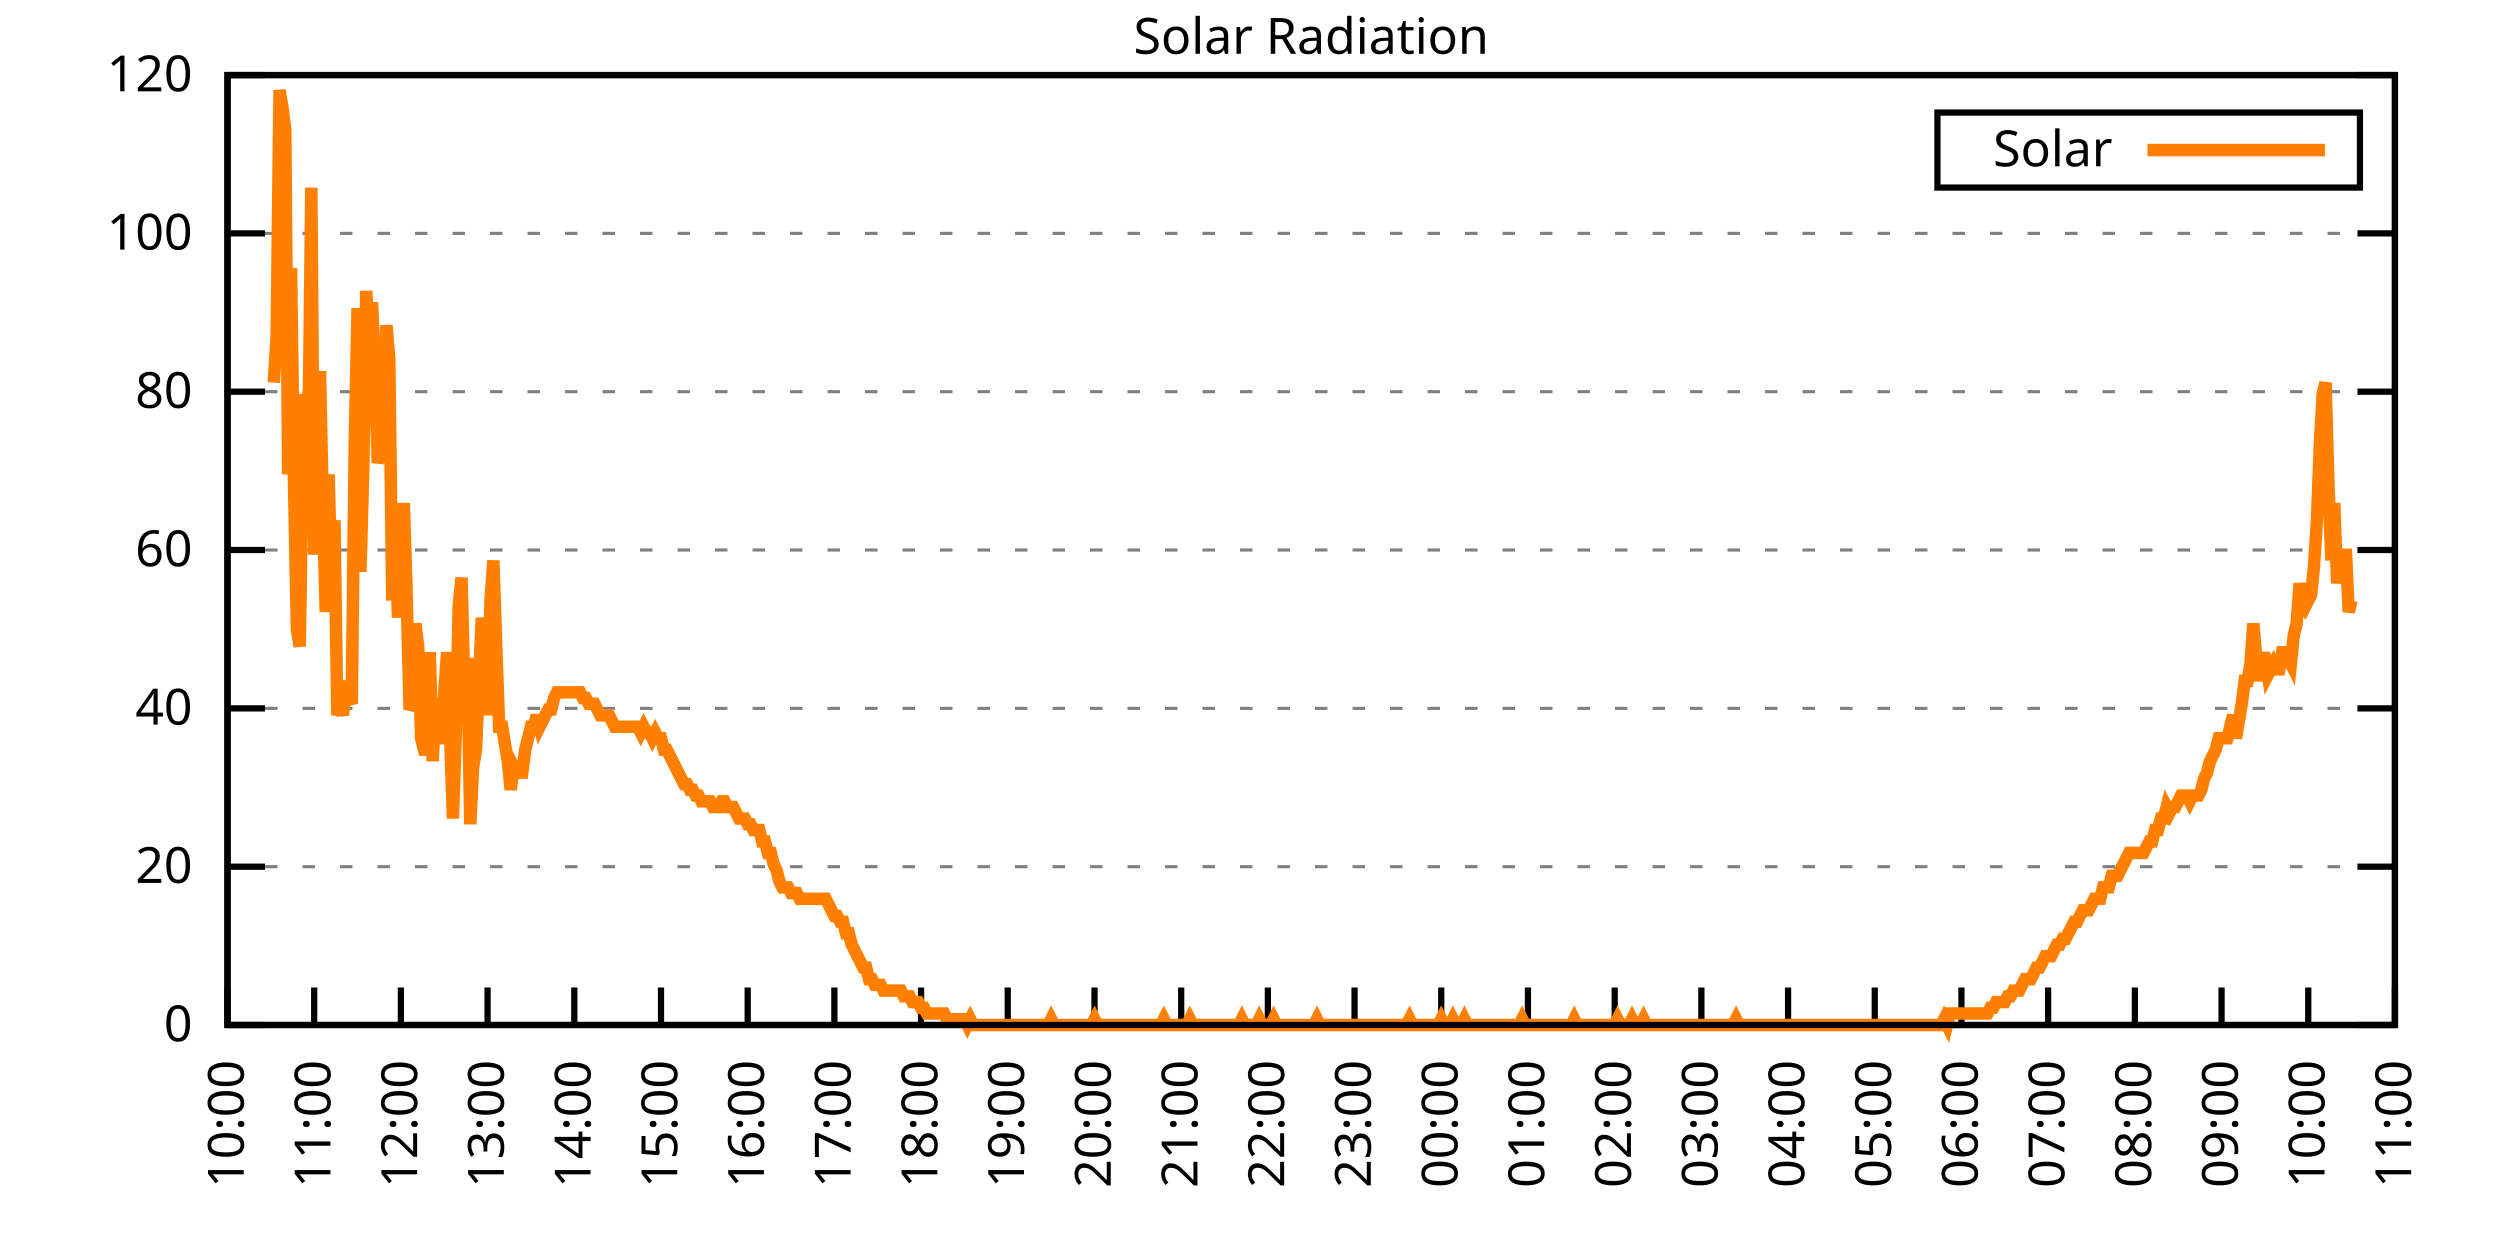
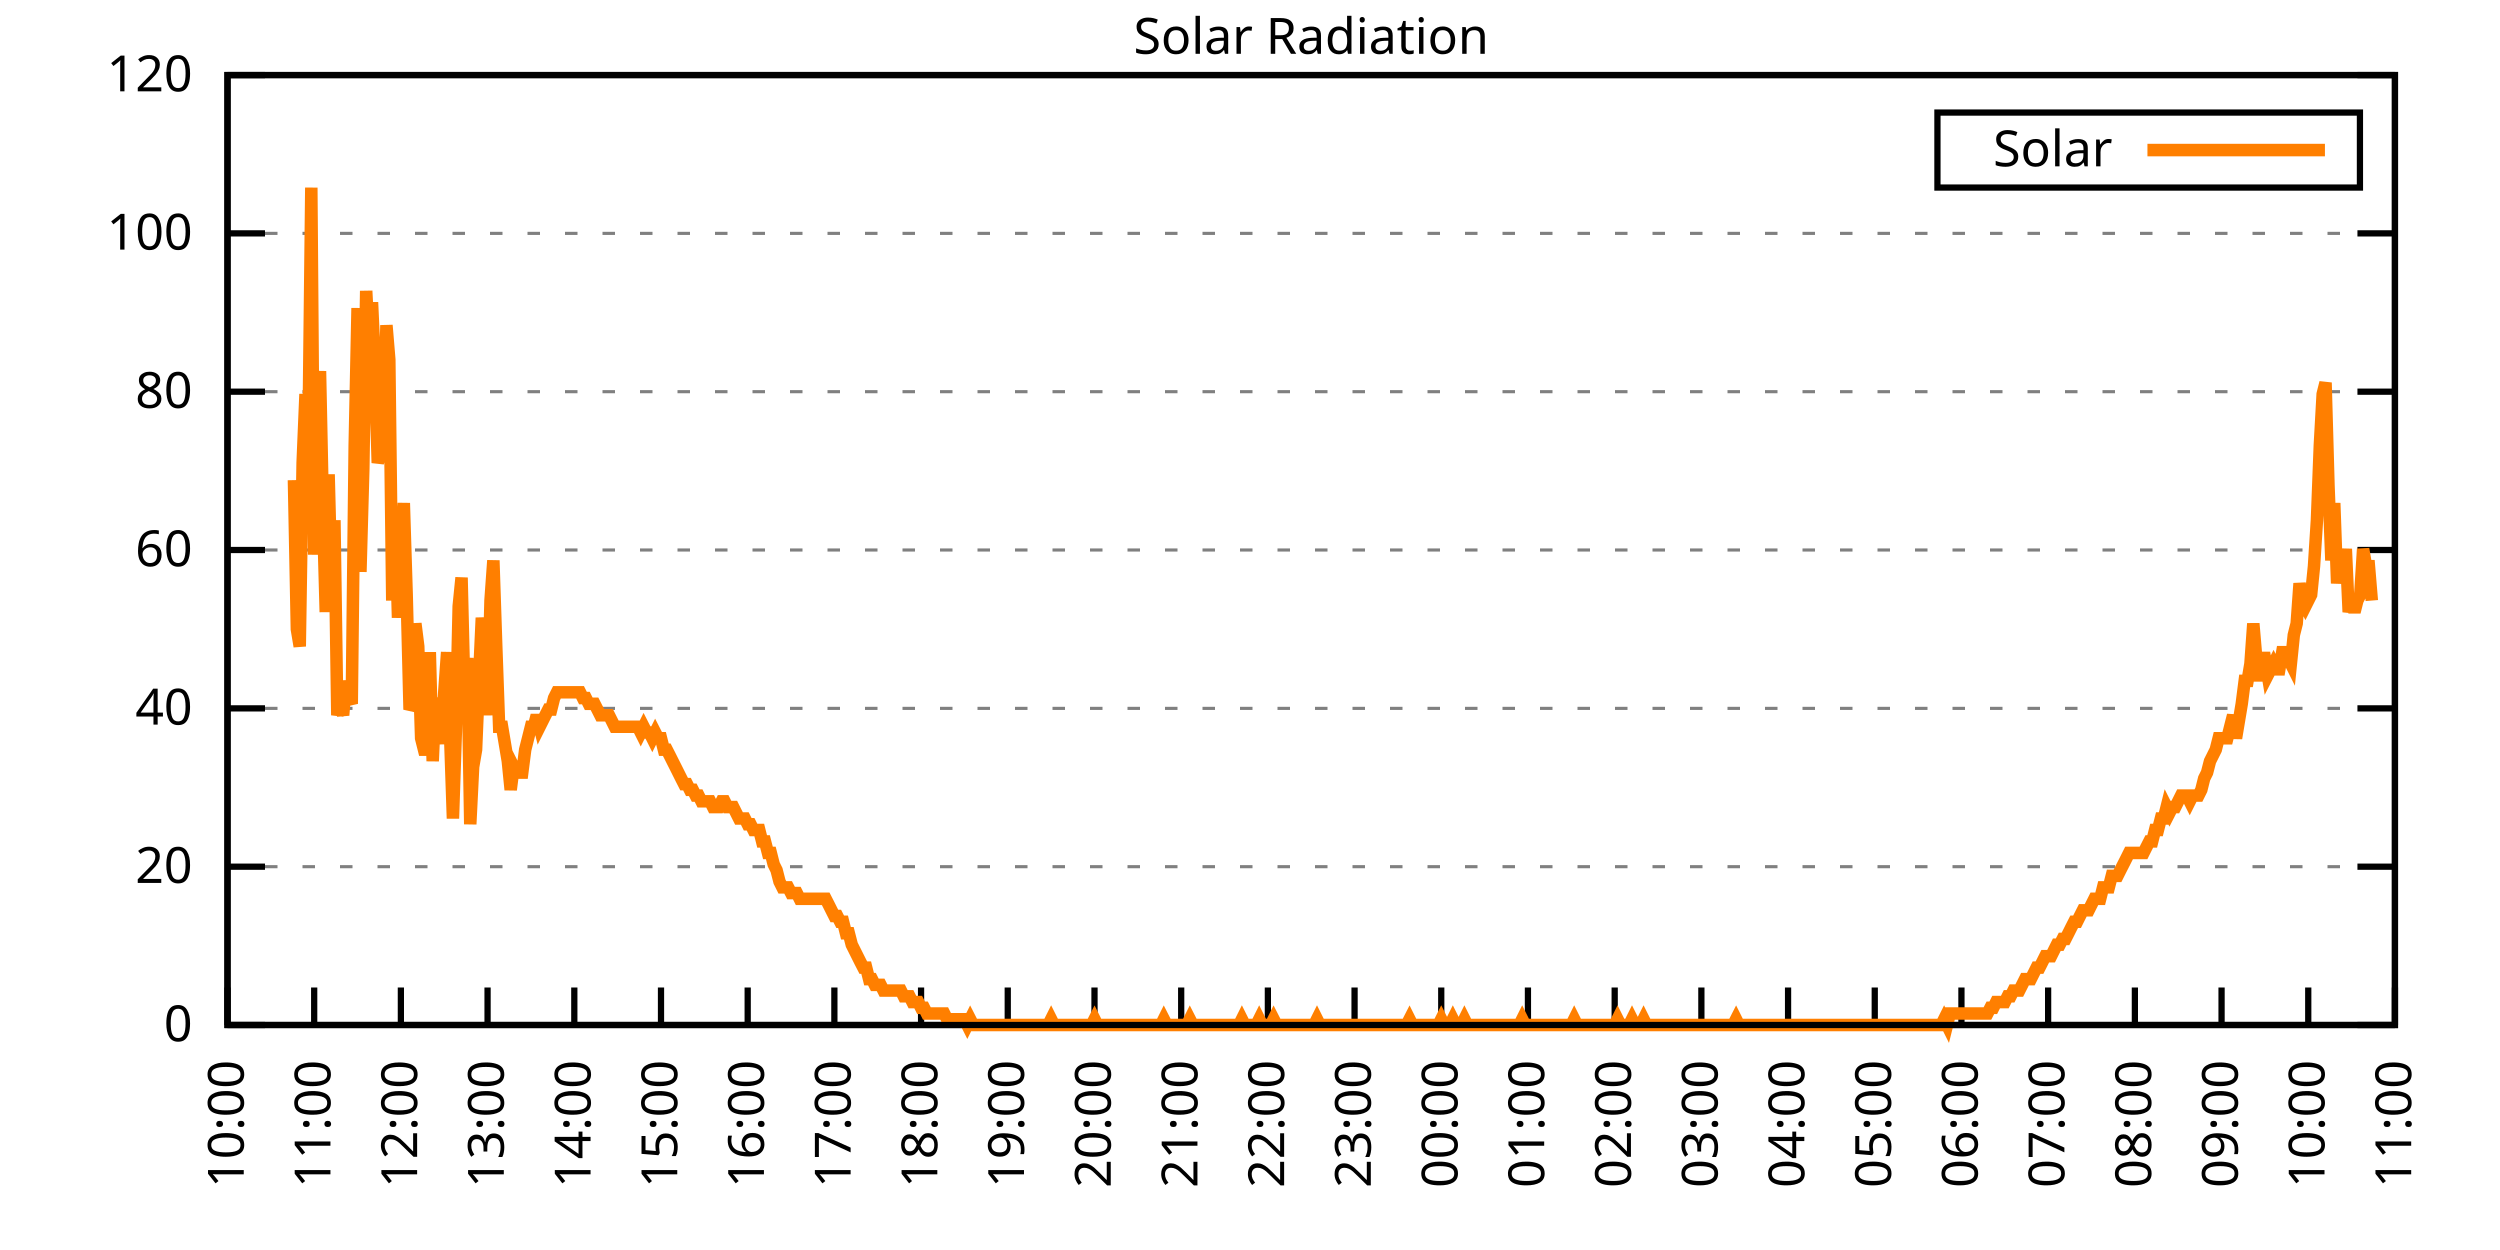
<svg xmlns="http://www.w3.org/2000/svg" xmlns:xlink="http://www.w3.org/1999/xlink" width="400" height="200" viewBox="0 0 400 200">
  <g id="gnuplot_canvas">
    <rect x="0" y="0" width="400" height="200" fill="none" />
    <defs>
      <circle id="gpDot" r="0.5" stroke-width="0.5" stroke="currentColor" />
      <path id="gpPt0" stroke-width="0.333" stroke="currentColor" d="M-1,0 h2 M0,-1 v2" />
      <path id="gpPt1" stroke-width="0.333" stroke="currentColor" d="M-1,-1 L1,1 M1,-1 L-1,1" />
      <path id="gpPt2" stroke-width="0.333" stroke="currentColor" d="M-1,0 L1,0 M0,-1 L0,1 M-1,-1 L1,1 M-1,1 L1,-1" />
      <rect id="gpPt3" stroke-width="0.333" stroke="currentColor" x="-1" y="-1" width="2" height="2" />
      <rect id="gpPt4" stroke-width="0.333" stroke="currentColor" fill="currentColor" x="-1" y="-1" width="2" height="2" />
      <circle id="gpPt5" stroke-width="0.333" stroke="currentColor" cx="0" cy="0" r="1" />
      <use xlink:href="#gpPt5" id="gpPt6" fill="currentColor" stroke="none" />
      <path id="gpPt7" stroke-width="0.333" stroke="currentColor" d="M0,-1.33 L-1.33,0.67 L1.33,0.67 z" />
      <use xlink:href="#gpPt7" id="gpPt8" fill="currentColor" stroke="none" />
      <use xlink:href="#gpPt7" id="gpPt9" stroke="currentColor" transform="rotate(180)" />
      <use xlink:href="#gpPt9" id="gpPt10" fill="currentColor" stroke="none" />
      <use xlink:href="#gpPt3" id="gpPt11" stroke="currentColor" transform="rotate(45)" />
      <use xlink:href="#gpPt11" id="gpPt12" fill="currentColor" stroke="none" />
      <path id="gpPt13" stroke-width="0.333" stroke="currentColor" d="M0,1.330 L1.265,0.411 L0.782,-1.067 L-0.782,-1.076 L-1.265,0.411 z" />
      <use xlink:href="#gpPt13" id="gpPt14" fill="currentColor" stroke="none" />
      <filter id="textbox" filterUnits="objectBoundingBox" x="0" y="0" height="1" width="1">
        <feFlood flood-color="white" flood-opacity="1" result="bgnd" />
        <feComposite in="SourceGraphic" in2="bgnd" operator="atop" />
      </filter>
      <filter id="greybox" filterUnits="objectBoundingBox" x="0" y="0" height="1" width="1">
        <feFlood flood-color="lightgrey" flood-opacity="1" result="grey" />
        <feComposite in="SourceGraphic" in2="grey" operator="atop" />
      </filter>
    </defs>
    <g fill="none" color="white" stroke="currentColor" stroke-width="1.00" stroke-linecap="butt" stroke-linejoin="miter">
</g>
    <g fill="none" color="black" stroke="currentColor" stroke-width="1.00" stroke-linecap="butt" stroke-linejoin="miter">
      <g stroke="none" shape-rendering="crispEdges">
        <polygon fill="rgb(255, 255, 255)" points="36.40,164.00 383.18,164.00 383.18,12.02 36.40,12.02 " />
      </g>
    </g>
    <g fill="none" color="black" stroke="currentColor" stroke-width="1.00" stroke-linecap="butt" stroke-linejoin="miter">
</g>
    <g fill="none" color="black" stroke="black" stroke-width="0.50" stroke-linecap="butt" stroke-linejoin="miter">
</g>
    <g fill="none" color="gray" stroke="currentColor" stroke-width="0.50" stroke-linecap="butt" stroke-linejoin="miter">
      <path stroke="gray" stroke-dasharray="2,4" class="gridline" d="M36.40,164.00 L383.19,164.00  " />
    </g>
    <g fill="none" color="gray" stroke="gray" stroke-width="1.00" stroke-linecap="butt" stroke-linejoin="miter">
</g>
    <g fill="none" color="black" stroke="currentColor" stroke-width="1.00" stroke-linecap="butt" stroke-linejoin="miter">
      <path stroke="black" d="M36.40,164.00 L42.40,164.00 M383.19,164.00 L377.19,164.00  " />
      <g transform="translate(30.80,166.60)" stroke="none" fill="black" font-family="Sans" font-size="8.00" text-anchor="end">
        <text>
          <tspan font-family="Sans"> 0</tspan>
        </text>
      </g>
    </g>
    <g fill="none" color="black" stroke="currentColor" stroke-width="1.00" stroke-linecap="butt" stroke-linejoin="miter">
</g>
    <g fill="none" color="black" stroke="black" stroke-width="0.50" stroke-linecap="butt" stroke-linejoin="miter">
</g>
    <g fill="none" color="gray" stroke="currentColor" stroke-width="0.50" stroke-linecap="butt" stroke-linejoin="miter">
      <path stroke="gray" stroke-dasharray="2,4" class="gridline" d="M36.40,138.67 L383.19,138.67  " />
    </g>
    <g fill="none" color="gray" stroke="gray" stroke-width="1.00" stroke-linecap="butt" stroke-linejoin="miter">
</g>
    <g fill="none" color="black" stroke="currentColor" stroke-width="1.00" stroke-linecap="butt" stroke-linejoin="miter">
      <path stroke="black" d="M36.40,138.67 L42.40,138.67 M383.19,138.67 L377.19,138.67  " />
      <g transform="translate(30.80,141.27)" stroke="none" fill="black" font-family="Sans" font-size="8.00" text-anchor="end">
        <text>
          <tspan font-family="Sans"> 20</tspan>
        </text>
      </g>
    </g>
    <g fill="none" color="black" stroke="currentColor" stroke-width="1.00" stroke-linecap="butt" stroke-linejoin="miter">
</g>
    <g fill="none" color="black" stroke="black" stroke-width="0.50" stroke-linecap="butt" stroke-linejoin="miter">
</g>
    <g fill="none" color="gray" stroke="currentColor" stroke-width="0.50" stroke-linecap="butt" stroke-linejoin="miter">
      <path stroke="gray" stroke-dasharray="2,4" class="gridline" d="M36.40,113.34 L383.19,113.34  " />
    </g>
    <g fill="none" color="gray" stroke="gray" stroke-width="1.00" stroke-linecap="butt" stroke-linejoin="miter">
</g>
    <g fill="none" color="black" stroke="currentColor" stroke-width="1.00" stroke-linecap="butt" stroke-linejoin="miter">
      <path stroke="black" d="M36.40,113.34 L42.40,113.34 M383.19,113.34 L377.19,113.34  " />
      <g transform="translate(30.80,115.94)" stroke="none" fill="black" font-family="Sans" font-size="8.00" text-anchor="end">
        <text>
          <tspan font-family="Sans"> 40</tspan>
        </text>
      </g>
    </g>
    <g fill="none" color="black" stroke="currentColor" stroke-width="1.00" stroke-linecap="butt" stroke-linejoin="miter">
</g>
    <g fill="none" color="black" stroke="black" stroke-width="0.50" stroke-linecap="butt" stroke-linejoin="miter">
</g>
    <g fill="none" color="gray" stroke="currentColor" stroke-width="0.50" stroke-linecap="butt" stroke-linejoin="miter">
      <path stroke="gray" stroke-dasharray="2,4" class="gridline" d="M36.40,88.00 L383.19,88.00  " />
    </g>
    <g fill="none" color="gray" stroke="gray" stroke-width="1.00" stroke-linecap="butt" stroke-linejoin="miter">
</g>
    <g fill="none" color="black" stroke="currentColor" stroke-width="1.00" stroke-linecap="butt" stroke-linejoin="miter">
      <path stroke="black" d="M36.40,88.00 L42.40,88.00 M383.19,88.00 L377.19,88.00  " />
      <g transform="translate(30.80,90.60)" stroke="none" fill="black" font-family="Sans" font-size="8.00" text-anchor="end">
        <text>
          <tspan font-family="Sans"> 60</tspan>
        </text>
      </g>
    </g>
    <g fill="none" color="black" stroke="currentColor" stroke-width="1.00" stroke-linecap="butt" stroke-linejoin="miter">
</g>
    <g fill="none" color="black" stroke="black" stroke-width="0.50" stroke-linecap="butt" stroke-linejoin="miter">
</g>
    <g fill="none" color="gray" stroke="currentColor" stroke-width="0.50" stroke-linecap="butt" stroke-linejoin="miter">
      <path stroke="gray" stroke-dasharray="2,4" class="gridline" d="M36.40,62.67 L383.19,62.67  " />
    </g>
    <g fill="none" color="gray" stroke="gray" stroke-width="1.00" stroke-linecap="butt" stroke-linejoin="miter">
</g>
    <g fill="none" color="black" stroke="currentColor" stroke-width="1.00" stroke-linecap="butt" stroke-linejoin="miter">
      <path stroke="black" d="M36.40,62.67 L42.40,62.67 M383.19,62.67 L377.19,62.67  " />
      <g transform="translate(30.80,65.27)" stroke="none" fill="black" font-family="Sans" font-size="8.00" text-anchor="end">
        <text>
          <tspan font-family="Sans"> 80</tspan>
        </text>
      </g>
    </g>
    <g fill="none" color="black" stroke="currentColor" stroke-width="1.00" stroke-linecap="butt" stroke-linejoin="miter">
</g>
    <g fill="none" color="black" stroke="black" stroke-width="0.50" stroke-linecap="butt" stroke-linejoin="miter">
</g>
    <g fill="none" color="gray" stroke="currentColor" stroke-width="0.50" stroke-linecap="butt" stroke-linejoin="miter">
      <path stroke="gray" stroke-dasharray="2,4" class="gridline" d="M36.40,37.34 L383.19,37.34  " />
    </g>
    <g fill="none" color="gray" stroke="gray" stroke-width="1.00" stroke-linecap="butt" stroke-linejoin="miter">
</g>
    <g fill="none" color="black" stroke="currentColor" stroke-width="1.00" stroke-linecap="butt" stroke-linejoin="miter">
      <path stroke="black" d="M36.40,37.34 L42.40,37.34 M383.19,37.34 L377.19,37.34  " />
      <g transform="translate(30.80,39.94)" stroke="none" fill="black" font-family="Sans" font-size="8.00" text-anchor="end">
        <text>
          <tspan font-family="Sans"> 100</tspan>
        </text>
      </g>
    </g>
    <g fill="none" color="black" stroke="currentColor" stroke-width="1.00" stroke-linecap="butt" stroke-linejoin="miter">
</g>
    <g fill="none" color="black" stroke="black" stroke-width="0.50" stroke-linecap="butt" stroke-linejoin="miter">
</g>
    <g fill="none" color="gray" stroke="currentColor" stroke-width="0.50" stroke-linecap="butt" stroke-linejoin="miter">
      <path stroke="gray" stroke-dasharray="2,4" class="gridline" d="M36.40,12.01 L383.19,12.01  " />
    </g>
    <g fill="none" color="gray" stroke="gray" stroke-width="1.00" stroke-linecap="butt" stroke-linejoin="miter">
</g>
    <g fill="none" color="black" stroke="currentColor" stroke-width="1.00" stroke-linecap="butt" stroke-linejoin="miter">
      <path stroke="black" d="M36.40,12.01 L42.40,12.01 M383.19,12.01 L377.19,12.01  " />
      <g transform="translate(30.80,14.61)" stroke="none" fill="black" font-family="Sans" font-size="8.00" text-anchor="end">
        <text>
          <tspan font-family="Sans"> 120</tspan>
        </text>
      </g>
    </g>
    <g fill="none" color="black" stroke="currentColor" stroke-width="1.00" stroke-linecap="butt" stroke-linejoin="miter">
      <path stroke="black" d="M36.40,164.00 L36.40,158.00  " />
      <g transform="translate(39.00,169.60) rotate(270.00)" stroke="none" fill="black" font-family="Sans" font-size="8.00" text-anchor="end">
        <text>
          <tspan font-family="Sans">10:00</tspan>
        </text>
      </g>
    </g>
    <g fill="none" color="black" stroke="currentColor" stroke-width="1.00" stroke-linecap="butt" stroke-linejoin="miter">
      <path stroke="black" d="M50.27,164.00 L50.27,158.00  " />
      <g transform="translate(52.87,169.60) rotate(270.00)" stroke="none" fill="black" font-family="Sans" font-size="8.00" text-anchor="end">
        <text>
          <tspan font-family="Sans">11:00</tspan>
        </text>
      </g>
    </g>
    <g fill="none" color="black" stroke="currentColor" stroke-width="1.00" stroke-linecap="butt" stroke-linejoin="miter">
      <path stroke="black" d="M64.14,164.00 L64.14,158.00  " />
      <g transform="translate(66.74,169.60) rotate(270.00)" stroke="none" fill="black" font-family="Sans" font-size="8.00" text-anchor="end">
        <text>
          <tspan font-family="Sans">12:00</tspan>
        </text>
      </g>
    </g>
    <g fill="none" color="black" stroke="currentColor" stroke-width="1.00" stroke-linecap="butt" stroke-linejoin="miter">
      <path stroke="black" d="M78.01,164.00 L78.01,158.00  " />
      <g transform="translate(80.61,169.60) rotate(270.00)" stroke="none" fill="black" font-family="Sans" font-size="8.00" text-anchor="end">
        <text>
          <tspan font-family="Sans">13:00</tspan>
        </text>
      </g>
    </g>
    <g fill="none" color="black" stroke="currentColor" stroke-width="1.00" stroke-linecap="butt" stroke-linejoin="miter">
      <path stroke="black" d="M91.89,164.00 L91.89,158.00  " />
      <g transform="translate(94.49,169.60) rotate(270.00)" stroke="none" fill="black" font-family="Sans" font-size="8.00" text-anchor="end">
        <text>
          <tspan font-family="Sans">14:00</tspan>
        </text>
      </g>
    </g>
    <g fill="none" color="black" stroke="currentColor" stroke-width="1.00" stroke-linecap="butt" stroke-linejoin="miter">
      <path stroke="black" d="M105.76,164.00 L105.76,158.00  " />
      <g transform="translate(108.36,169.60) rotate(270.00)" stroke="none" fill="black" font-family="Sans" font-size="8.00" text-anchor="end">
        <text>
          <tspan font-family="Sans">15:00</tspan>
        </text>
      </g>
    </g>
    <g fill="none" color="black" stroke="currentColor" stroke-width="1.00" stroke-linecap="butt" stroke-linejoin="miter">
      <path stroke="black" d="M119.63,164.00 L119.63,158.00  " />
      <g transform="translate(122.23,169.60) rotate(270.00)" stroke="none" fill="black" font-family="Sans" font-size="8.00" text-anchor="end">
        <text>
          <tspan font-family="Sans">16:00</tspan>
        </text>
      </g>
    </g>
    <g fill="none" color="black" stroke="currentColor" stroke-width="1.00" stroke-linecap="butt" stroke-linejoin="miter">
      <path stroke="black" d="M133.50,164.00 L133.50,158.00  " />
      <g transform="translate(136.10,169.60) rotate(270.00)" stroke="none" fill="black" font-family="Sans" font-size="8.00" text-anchor="end">
        <text>
          <tspan font-family="Sans">17:00</tspan>
        </text>
      </g>
    </g>
    <g fill="none" color="black" stroke="currentColor" stroke-width="1.00" stroke-linecap="butt" stroke-linejoin="miter">
      <path stroke="black" d="M147.37,164.00 L147.37,158.00  " />
      <g transform="translate(149.97,169.60) rotate(270.00)" stroke="none" fill="black" font-family="Sans" font-size="8.00" text-anchor="end">
        <text>
          <tspan font-family="Sans">18:00</tspan>
        </text>
      </g>
    </g>
    <g fill="none" color="black" stroke="currentColor" stroke-width="1.00" stroke-linecap="butt" stroke-linejoin="miter">
      <path stroke="black" d="M161.24,164.00 L161.24,158.00  " />
      <g transform="translate(163.84,169.60) rotate(270.00)" stroke="none" fill="black" font-family="Sans" font-size="8.00" text-anchor="end">
        <text>
          <tspan font-family="Sans">19:00</tspan>
        </text>
      </g>
    </g>
    <g fill="none" color="black" stroke="currentColor" stroke-width="1.00" stroke-linecap="butt" stroke-linejoin="miter">
      <path stroke="black" d="M175.12,164.00 L175.12,158.00  " />
      <g transform="translate(177.72,169.60) rotate(270.00)" stroke="none" fill="black" font-family="Sans" font-size="8.00" text-anchor="end">
        <text>
          <tspan font-family="Sans">20:00</tspan>
        </text>
      </g>
    </g>
    <g fill="none" color="black" stroke="currentColor" stroke-width="1.00" stroke-linecap="butt" stroke-linejoin="miter">
      <path stroke="black" d="M188.99,164.00 L188.99,158.00  " />
      <g transform="translate(191.59,169.60) rotate(270.00)" stroke="none" fill="black" font-family="Sans" font-size="8.00" text-anchor="end">
        <text>
          <tspan font-family="Sans">21:00</tspan>
        </text>
      </g>
    </g>
    <g fill="none" color="black" stroke="currentColor" stroke-width="1.00" stroke-linecap="butt" stroke-linejoin="miter">
      <path stroke="black" d="M202.86,164.00 L202.86,158.00  " />
      <g transform="translate(205.46,169.60) rotate(270.00)" stroke="none" fill="black" font-family="Sans" font-size="8.00" text-anchor="end">
        <text>
          <tspan font-family="Sans">22:00</tspan>
        </text>
      </g>
    </g>
    <g fill="none" color="black" stroke="currentColor" stroke-width="1.00" stroke-linecap="butt" stroke-linejoin="miter">
      <path stroke="black" d="M216.73,164.00 L216.73,158.00  " />
      <g transform="translate(219.33,169.60) rotate(270.00)" stroke="none" fill="black" font-family="Sans" font-size="8.00" text-anchor="end">
        <text>
          <tspan font-family="Sans">23:00</tspan>
        </text>
      </g>
    </g>
    <g fill="none" color="black" stroke="currentColor" stroke-width="1.00" stroke-linecap="butt" stroke-linejoin="miter">
      <path stroke="black" d="M230.60,164.00 L230.60,158.00  " />
      <g transform="translate(233.20,169.60) rotate(270.00)" stroke="none" fill="black" font-family="Sans" font-size="8.00" text-anchor="end">
        <text>
          <tspan font-family="Sans">00:00</tspan>
        </text>
      </g>
    </g>
    <g fill="none" color="black" stroke="currentColor" stroke-width="1.00" stroke-linecap="butt" stroke-linejoin="miter">
      <path stroke="black" d="M244.47,164.00 L244.47,158.00  " />
      <g transform="translate(247.07,169.60) rotate(270.00)" stroke="none" fill="black" font-family="Sans" font-size="8.00" text-anchor="end">
        <text>
          <tspan font-family="Sans">01:00</tspan>
        </text>
      </g>
    </g>
    <g fill="none" color="black" stroke="currentColor" stroke-width="1.00" stroke-linecap="butt" stroke-linejoin="miter">
      <path stroke="black" d="M258.35,164.00 L258.35,158.00  " />
      <g transform="translate(260.95,169.60) rotate(270.00)" stroke="none" fill="black" font-family="Sans" font-size="8.00" text-anchor="end">
        <text>
          <tspan font-family="Sans">02:00</tspan>
        </text>
      </g>
    </g>
    <g fill="none" color="black" stroke="currentColor" stroke-width="1.00" stroke-linecap="butt" stroke-linejoin="miter">
      <path stroke="black" d="M272.22,164.00 L272.22,158.00  " />
      <g transform="translate(274.82,169.60) rotate(270.00)" stroke="none" fill="black" font-family="Sans" font-size="8.00" text-anchor="end">
        <text>
          <tspan font-family="Sans">03:00</tspan>
        </text>
      </g>
    </g>
    <g fill="none" color="black" stroke="currentColor" stroke-width="1.00" stroke-linecap="butt" stroke-linejoin="miter">
      <path stroke="black" d="M286.09,164.00 L286.09,158.00  " />
      <g transform="translate(288.69,169.60) rotate(270.00)" stroke="none" fill="black" font-family="Sans" font-size="8.00" text-anchor="end">
        <text>
          <tspan font-family="Sans">04:00</tspan>
        </text>
      </g>
    </g>
    <g fill="none" color="black" stroke="currentColor" stroke-width="1.00" stroke-linecap="butt" stroke-linejoin="miter">
      <path stroke="black" d="M299.96,164.00 L299.96,158.00  " />
      <g transform="translate(302.56,169.60) rotate(270.00)" stroke="none" fill="black" font-family="Sans" font-size="8.00" text-anchor="end">
        <text>
          <tspan font-family="Sans">05:00</tspan>
        </text>
      </g>
    </g>
    <g fill="none" color="black" stroke="currentColor" stroke-width="1.00" stroke-linecap="butt" stroke-linejoin="miter">
      <path stroke="black" d="M313.83,164.00 L313.83,158.00  " />
      <g transform="translate(316.43,169.60) rotate(270.00)" stroke="none" fill="black" font-family="Sans" font-size="8.00" text-anchor="end">
        <text>
          <tspan font-family="Sans">06:00</tspan>
        </text>
      </g>
    </g>
    <g fill="none" color="black" stroke="currentColor" stroke-width="1.00" stroke-linecap="butt" stroke-linejoin="miter">
      <path stroke="black" d="M327.70,164.00 L327.70,158.00  " />
      <g transform="translate(330.30,169.60) rotate(270.00)" stroke="none" fill="black" font-family="Sans" font-size="8.00" text-anchor="end">
        <text>
          <tspan font-family="Sans">07:00</tspan>
        </text>
      </g>
    </g>
    <g fill="none" color="black" stroke="currentColor" stroke-width="1.00" stroke-linecap="butt" stroke-linejoin="miter">
      <path stroke="black" d="M341.58,164.00 L341.58,158.00  " />
      <g transform="translate(344.18,169.60) rotate(270.00)" stroke="none" fill="black" font-family="Sans" font-size="8.00" text-anchor="end">
        <text>
          <tspan font-family="Sans">08:00</tspan>
        </text>
      </g>
    </g>
    <g fill="none" color="black" stroke="currentColor" stroke-width="1.00" stroke-linecap="butt" stroke-linejoin="miter">
      <path stroke="black" d="M355.45,164.00 L355.45,158.00  " />
      <g transform="translate(358.05,169.60) rotate(270.00)" stroke="none" fill="black" font-family="Sans" font-size="8.00" text-anchor="end">
        <text>
          <tspan font-family="Sans">09:00</tspan>
        </text>
      </g>
    </g>
    <g fill="none" color="black" stroke="currentColor" stroke-width="1.00" stroke-linecap="butt" stroke-linejoin="miter">
      <path stroke="black" d="M369.32,164.00 L369.32,158.00  " />
      <g transform="translate(371.92,169.60) rotate(270.00)" stroke="none" fill="black" font-family="Sans" font-size="8.00" text-anchor="end">
        <text>
          <tspan font-family="Sans">10:00</tspan>
        </text>
      </g>
    </g>
    <g fill="none" color="black" stroke="currentColor" stroke-width="1.00" stroke-linecap="butt" stroke-linejoin="miter">
      <path stroke="black" d="M383.19,164.00 L383.19,158.00  " />
      <g transform="translate(385.79,169.60) rotate(270.00)" stroke="none" fill="black" font-family="Sans" font-size="8.00" text-anchor="end">
        <text>
          <tspan font-family="Sans">11:00</tspan>
        </text>
      </g>
    </g>
    <g fill="none" color="black" stroke="currentColor" stroke-width="1.00" stroke-linecap="butt" stroke-linejoin="miter">
</g>
    <g fill="none" color="black" stroke="currentColor" stroke-width="1.00" stroke-linecap="butt" stroke-linejoin="miter">
      <path stroke="black" d="M36.40,12.01 L36.40,164.00 L383.19,164.00 L383.19,12.01 L36.40,12.01 Z  " />
    </g>
    <g fill="none" color="black" stroke="currentColor" stroke-width="1.00" stroke-linecap="butt" stroke-linejoin="miter">
</g>
    <g fill="none" color="black" stroke="currentColor" stroke-width="1.00" stroke-linecap="butt" stroke-linejoin="miter">
      <path stroke="black" d="M309.99,30.01 L309.99,18.01 L377.59,18.01 L377.59,30.01 L309.99,30.01 Z  " />
    </g>
    <g id="Solar_Radiation_plot_1">
      <g fill="none" color="white" stroke="black" stroke-width="2.00" stroke-linecap="butt" stroke-linejoin="miter">
</g>
      <g fill="none" color="black" stroke="currentColor" stroke-width="2.00" stroke-linecap="butt" stroke-linejoin="miter">
        <g transform="translate(337.99,26.61)" stroke="none" fill="black" font-family="Sans" font-size="8.00" text-anchor="end">
          <text>
            <tspan font-family="Sans">Solar</tspan>
          </text>
        </g>
      </g>
      <g fill="none" color="black" stroke="currentColor" stroke-width="2.00" stroke-linecap="butt" stroke-linejoin="miter">
-         <path stroke="rgb(255, 127,   0)" d="M343.59,24.01 L371.99,24.01 M43.80,61.22 L44.26,53.88 L44.72,14.42 L45.19,17.17 L45.65,20.84 L46.11,75.90   L46.57,42.87 L47.03,76.82 L47.50,100.68 L47.96,103.43 L48.42,74.07 L48.88,63.05 L49.35,70.40 L49.81,30.02   L50.27,88.75 L50.73,68.56 L51.20,59.38 L51.66,81.41 L52.12,97.93 L52.58,75.90 L53.05,94.26 L53.51,83.24   L53.97,114.44 L54.43,112.61 L54.90,114.44 L55.36,108.94 L55.82,111.69 L56.28,112.61 L56.75,71.31 L57.21,49.29   L57.67,91.50 L58.13,74.98 L58.59,46.54 L59.06,55.71 L59.52,48.37 L59.98,58.47 L60.44,74.07 L60.91,72.23   L61.37,68.56 L61.83,52.04 L62.29,57.55 L62.76,96.09 L63.22,82.33 L63.68,98.84 L64.14,88.75 L64.61,80.49   L65.07,95.17 L65.53,113.53 L65.99,112.61 L66.46,99.76 L66.92,103.43 L67.38,118.12 L67.84,119.95 L68.30,119.95   L68.77,104.35 L69.23,121.79 L69.69,111.69 L70.15,114.44 L70.62,119.03 L71.08,110.77 L71.54,104.35 L72.00,117.20   L72.47,130.96 L72.93,117.20 L73.39,97.01 L73.85,92.42 L74.32,111.69 L74.78,105.27 L75.24,131.88 L75.70,122.70   L76.17,119.95 L76.63,108.94 L77.09,98.84 L77.55,103.43 L78.01,114.44 L78.48,96.09 L78.94,89.67 L79.40,103.43   L79.86,116.28 L80.33,116.28 L80.79,119.03 L81.25,121.79 L81.71,126.37 L82.18,122.70 L82.64,123.62 L83.10,123.62   L83.56,123.62 L84.03,119.95 L84.49,118.12 L84.95,116.28 L85.41,116.28 L85.88,114.44 L86.34,116.28 L86.80,115.36   L87.26,114.44 L87.72,113.53 L88.19,113.53 L88.65,111.69 L89.11,110.77 L89.57,110.77 L90.04,110.77 L90.50,110.77   L90.96,110.77 L91.42,110.77 L91.89,110.77 L92.35,110.77 L92.81,110.77 L93.27,111.69 L93.74,111.69 L94.20,112.61   L94.66,112.61 L95.12,112.61 L95.59,113.53 L96.05,114.44 L96.51,114.44 L96.97,114.44 L97.44,114.44 L97.90,115.36   L98.36,116.28 L98.82,116.28 L99.28,116.28 L99.75,116.28 L100.21,116.28 L100.67,116.28 L101.13,116.28 L101.60,116.28   L102.06,116.28 L102.52,117.20 L102.98,116.28 L103.45,117.20 L103.91,117.20 L104.37,118.12 L104.83,117.20 L105.30,118.12   L105.76,118.12 L106.22,119.95 L106.68,119.95 L107.15,120.87 L107.61,121.79 L108.07,122.70 L108.53,123.62 L108.99,124.54   L109.46,125.46 L109.92,125.46 L110.38,126.37 L110.84,126.37 L111.31,127.29 L111.77,127.29 L112.23,128.21 L112.69,128.21   L113.16,128.21 L113.62,128.21 L114.08,129.13 L114.54,129.13 L115.01,129.13 L115.47,128.21 L115.93,128.21 L116.39,129.13   L116.86,129.13 L117.32,129.13 L117.78,130.05 L118.24,130.96 L118.70,130.96 L119.17,130.96 L119.63,131.88 L120.09,131.88   L120.55,132.80 L121.02,132.80 L121.48,132.80 L121.94,134.63 L122.40,134.63 L122.87,136.47 L123.33,136.47 L123.79,138.30   L124.25,139.22 L124.72,141.06 L125.18,141.98 L125.64,141.98 L126.10,141.98 L126.57,142.89 L127.03,142.89 L127.49,142.89   L127.95,143.81 L128.41,143.81 L128.88,143.81 L129.34,143.81 L129.80,143.81 L130.26,143.81 L130.73,143.81 L131.19,143.81   L131.65,143.81 L132.11,143.81 L132.58,144.73 L133.04,145.65 L133.50,146.56 L133.96,146.56 L134.43,147.48 L134.89,147.48   L135.35,149.32 L135.81,149.32 L136.28,151.15 L136.74,152.07 L137.20,152.99 L137.66,153.91 L138.13,154.82 L138.59,154.82   L139.05,156.66 L139.51,156.66 L139.97,157.58 L140.44,157.58 L140.90,157.58 L141.36,158.49 L141.82,158.49 L142.29,158.49   L142.75,158.49 L143.21,158.49 L143.67,158.49 L144.14,158.49 L144.60,159.41 L145.06,159.41 L145.52,159.41 L145.99,160.33   L146.45,160.33 L146.91,160.33 L147.37,161.25 L147.84,161.25 L148.30,162.16 L148.76,162.16 L149.22,162.16 L149.68,162.16   L150.15,162.16 L150.61,162.16 L151.07,162.16 L151.53,163.08 L152.00,163.08 L152.46,163.08 L152.92,163.08 L153.38,163.08   L153.85,163.08 L154.31,163.08 L154.77,164.00 L155.23,163.08 L155.70,164.00 L156.16,164.00 L156.62,164.00 L157.08,164.00   L157.55,164.00 L158.01,164.00 L158.47,164.00 L158.93,164.00 L159.39,164.00 L159.86,164.00 L160.32,164.00 L160.78,164.00   L161.24,164.00 L161.71,164.00 L162.17,164.00 L162.63,164.00 L163.09,164.00 L163.56,164.00 L164.02,164.00 L164.48,164.00   L164.94,164.00 L165.41,164.00 L165.87,164.00 L166.33,164.00 L166.79,164.00 L167.26,164.00 L167.72,164.00 L168.18,163.08   L168.64,164.00 L169.10,164.00 L169.57,164.00 L170.03,164.00 L170.49,164.00 L170.95,164.00 L171.42,164.00 L171.88,164.00   L172.34,164.00 L172.80,164.00 L173.27,164.00 L173.73,164.00 L174.19,164.00 L174.65,164.00 L175.12,163.08 L175.58,164.00   L176.04,164.00 L176.50,164.00 L176.97,164.00 L177.43,164.00 L177.89,164.00 L178.35,164.00 L178.82,164.00 L179.28,164.00   L179.74,164.00 L180.20,164.00 L180.66,164.00 L181.13,164.00 L181.59,164.00 L182.05,164.00 L182.51,164.00 L182.98,164.00   L183.44,164.00 L183.90,164.00 L184.36,164.00 L184.83,164.00 L185.29,164.00 L185.75,164.00 L186.21,163.08 L186.68,164.00   L187.14,164.00 L187.60,164.00 L188.06,164.00 L188.53,164.00 L188.99,164.00 L189.45,164.00 L189.91,164.00 L190.37,163.08   L190.84,164.00 L191.30,164.00 L191.76,164.00 L192.22,164.00 L192.69,164.00 L193.15,164.00 L193.61,164.00 L194.07,164.00   L194.54,164.00 L195.00,164.00 L195.46,164.00 L195.92,164.00 L196.39,164.00 L196.85,164.00 L197.31,164.00 L197.77,164.00   L198.24,164.00 L198.70,163.08 L199.16,164.00 L199.62,164.00 L200.08,164.00 L200.55,164.00 L201.01,164.00 L201.47,163.08   L201.93,164.00 L202.40,164.00 L202.86,164.00 L203.32,164.00 L203.78,163.08 L204.25,164.00 L204.71,164.00 L205.17,164.00   L205.63,164.00 L206.10,164.00 L206.56,164.00 L207.02,164.00 L207.48,164.00 L207.95,164.00 L208.41,164.00 L208.87,164.00   L209.33,164.00 L209.80,164.00 L210.26,164.00 L210.72,163.08 L211.18,164.00 L211.64,164.00 L212.11,164.00 L212.57,164.00   L213.03,164.00 L213.49,164.00 L213.96,164.00 L214.42,164.00 L214.88,164.00 L215.34,164.00 L215.81,164.00 L216.27,164.00   L216.73,164.00 L217.19,164.00 L217.66,164.00 L218.12,164.00 L218.58,164.00 L219.04,164.00 L219.51,164.00 L219.97,164.00   L220.43,164.00 L220.89,164.00 L221.35,164.00 L221.82,164.00 L222.28,164.00 L222.74,164.00 L223.20,164.00 L223.67,164.00   L224.13,164.00 L224.59,164.00 L225.05,164.00 L225.52,163.08 L225.98,164.00 L226.44,164.00 L226.90,164.00 L227.37,164.00   L227.83,164.00 L228.29,164.00 L228.75,164.00 L229.22,164.00 L229.68,164.00 L230.14,164.00 L230.60,163.08 L231.06,164.00   L231.53,164.00 L231.99,164.00 L232.45,163.08 L232.91,164.00 L233.38,164.00 L233.84,164.00 L234.30,163.08 L234.76,164.00   L235.23,164.00 L235.69,164.00 L236.15,164.00 L236.61,164.00 L237.08,164.00 L237.54,164.00 L238.00,164.00 L238.46,164.00   L238.93,164.00 L239.39,164.00 L239.85,164.00 L240.31,164.00 L240.77,164.00 L241.24,164.00 L241.70,164.00 L242.16,164.00   L242.62,164.00 L243.09,164.00 L243.55,163.08 L244.01,164.00 L244.47,164.00 L244.94,164.00 L245.40,164.00 L245.86,164.00   L246.32,164.00 L246.79,164.00 L247.25,164.00 L247.71,164.00 L248.17,164.00 L248.64,164.00 L249.10,164.00 L249.56,164.00   L250.02,164.00 L250.49,164.00 L250.95,164.00 L251.41,164.00 L251.87,163.08 L252.33,164.00 L252.80,164.00 L253.26,164.00   L253.72,164.00 L254.18,164.00 L254.65,164.00 L255.11,164.00 L255.57,164.00 L256.03,164.00 L256.50,164.00 L256.96,164.00   L257.42,164.00 L257.88,164.00 L258.35,164.00 L258.81,163.08 L259.27,164.00 L259.73,164.00 L260.20,164.00 L260.66,164.00   L261.12,163.08 L261.58,164.00 L262.04,164.00 L262.51,164.00 L262.97,163.08 L263.43,164.00 L263.89,164.00 L264.36,164.00   L264.82,164.00 L265.28,164.00 L265.74,164.00 L266.21,164.00 L266.67,164.00 L267.13,164.00 L267.59,164.00 L268.06,164.00   L268.52,164.00 L268.98,164.00 L269.44,164.00 L269.91,164.00 L270.37,164.00 L270.83,164.00 L271.29,164.00 L271.75,164.00   L272.22,164.00 L272.68,164.00 L273.14,164.00 L273.60,164.00 L274.07,164.00 L274.53,164.00 L274.99,164.00 L275.45,164.00   L275.92,164.00 L276.38,164.00 L276.84,164.00 L277.30,164.00 L277.77,163.08 L278.23,164.00 L278.69,164.00 L279.15,164.00   L279.62,164.00 L280.08,164.00 L280.54,164.00 L281.00,164.00 L281.46,164.00 L281.93,164.00 L282.39,164.00 L282.85,164.00   L283.31,164.00 L283.78,164.00 L284.24,164.00 L284.70,164.00 L285.16,164.00 L285.63,164.00 L286.09,164.00 L286.55,164.00   L287.01,164.00 L287.48,164.00 L287.94,164.00 L288.40,164.00 L288.86,164.00 L289.33,164.00 L289.79,164.00 L290.25,164.00   L290.71,164.00 L291.18,164.00 L291.64,164.00 L292.10,164.00 L292.56,164.00 L293.02,164.00 L293.49,164.00 L293.95,164.00   L294.41,164.00 L294.87,164.00 L295.34,164.00 L295.80,164.00 L296.26,164.00 L296.72,164.00 L297.19,164.00 L297.65,164.00   L298.11,164.00 L298.57,164.00 L299.04,164.00 L299.50,164.00 L299.96,164.00 L300.42,164.00 L300.89,164.00 L301.35,164.00   L301.81,164.00 L302.27,164.00 L302.73,164.00 L303.20,164.00 L303.66,164.00 L304.12,164.00 L304.58,164.00 L305.05,164.00   L305.51,164.00 L305.97,164.00 L306.43,164.00 L306.90,164.00 L307.36,164.00 L307.82,164.00 L308.28,164.00 L308.75,164.00   L309.21,164.00 L309.67,164.00 L310.13,164.00 L310.60,164.00 L311.06,163.08 L311.52,164.00 L311.98,162.16 L312.44,162.16   L312.91,162.16 L313.37,162.16 L313.83,162.16 L314.29,162.16 L314.76,162.16 L315.22,162.16 L315.68,162.16 L316.14,162.16   L316.61,162.16 L317.07,162.16 L317.53,162.16 L317.99,162.16 L318.46,161.25 L318.92,161.25 L319.38,160.33 L319.84,160.33   L320.31,160.33 L320.77,160.33 L321.23,159.41 L321.69,159.41 L322.15,158.49 L322.62,158.49 L323.08,158.49 L323.54,157.58   L324.00,156.66 L324.47,156.66 L324.93,156.66 L325.39,155.74 L325.85,154.82 L326.32,154.82 L326.78,153.91 L327.24,152.99   L327.70,152.99 L328.17,152.99 L328.63,152.07 L329.09,151.15 L329.55,151.15 L330.02,150.23 L330.48,150.23 L330.94,149.32   L331.40,148.40 L331.87,147.48 L332.33,147.48 L332.79,146.56 L333.25,145.65 L333.71,145.65 L334.18,145.65 L334.64,144.73   L335.10,143.81 L335.56,143.81 L336.03,143.81 L336.49,141.98 L336.95,141.98 L337.41,141.98 L337.88,140.14 L338.34,140.14   L338.80,140.14 L339.26,139.22 L339.73,138.30 L340.19,137.39 L340.65,136.47 L341.11,136.47 L341.58,136.47 L342.04,136.47   L342.50,136.47 L342.96,136.47 L343.42,135.55 L343.89,134.63 L344.35,134.63 L344.81,132.80 L345.27,132.80 L345.74,130.96   L346.20,130.96 L346.66,129.13 L347.12,130.05 L347.59,129.13 L348.05,129.13 L348.51,128.21 L348.97,127.29 L349.44,127.29   L349.90,127.29 L350.36,128.21 L350.82,127.29 L351.29,127.29 L351.75,127.29 L352.21,126.37 L352.67,124.54 L353.13,123.62   L353.60,121.79 L354.06,120.87 L354.52,119.95 L354.98,118.12 L355.45,118.12 L355.91,118.12 L356.37,118.12 L356.83,116.28   L357.30,114.44 L357.76,118.12 L358.22,115.36 L358.68,112.61 L359.15,108.94 L359.61,108.94 L360.07,106.19 L360.53,99.76   L361.00,105.27 L361.46,108.94 L361.92,105.27 L362.38,105.27 L362.84,108.02 L363.31,107.10 L363.77,106.19 L364.23,107.10   L364.69,107.10 L365.16,104.35 L365.62,104.35 L366.08,105.27 L366.54,106.19 L367.01,101.60 L367.47,99.76 L367.93,93.34   L368.39,96.09 L368.86,97.01 L369.32,96.09 L369.78,95.17 L370.24,90.59 L370.71,83.24 L371.17,71.31 L371.63,63.05   L372.09,61.22 L372.56,77.74 L373.02,89.67 L373.48,80.49 L373.94,93.34 L374.40,88.75 L374.87,92.42 L375.33,87.83   L375.79,97.93 L376.25,96.09  " />
+         <path stroke="rgb(255, 127,   0)" d="M343.59,24.01 L371.99,24.01 M47.03,76.82 L47.50,100.68 L47.96,103.43 L48.42,74.07 L48.88,63.05 L49.35,70.40   L49.81,30.02 L50.27,88.75 L50.73,68.56 L51.20,59.38 L51.66,81.41 L52.12,97.93 L52.58,75.90 L53.05,94.26   L53.51,83.24 L53.97,114.44 L54.43,112.61 L54.90,114.44 L55.36,108.94 L55.82,111.69 L56.28,112.61 L56.75,71.31   L57.21,49.29 L57.67,91.50 L58.13,74.98 L58.59,46.54 L59.06,55.71 L59.52,48.37 L59.98,58.47 L60.44,74.07   L60.91,72.23 L61.37,68.56 L61.83,52.04 L62.29,57.55 L62.76,96.09 L63.22,82.33 L63.68,98.84 L64.14,88.75   L64.61,80.49 L65.07,95.17 L65.53,113.53 L65.99,112.61 L66.46,99.76 L66.92,103.43 L67.38,118.12 L67.84,119.95   L68.30,119.95 L68.77,104.35 L69.23,121.79 L69.69,111.69 L70.15,114.44 L70.62,119.03 L71.08,110.77 L71.54,104.35   L72.00,117.20 L72.47,130.96 L72.93,117.20 L73.39,97.01 L73.85,92.42 L74.32,111.69 L74.78,105.27 L75.24,131.88   L75.70,122.70 L76.17,119.95 L76.63,108.94 L77.09,98.84 L77.55,103.43 L78.01,114.44 L78.48,96.09 L78.94,89.67   L79.40,103.43 L79.86,116.28 L80.33,116.28 L80.79,119.03 L81.25,121.79 L81.71,126.37 L82.18,122.70 L82.64,123.62   L83.10,123.62 L83.56,123.62 L84.03,119.95 L84.49,118.12 L84.95,116.28 L85.41,116.28 L85.88,114.44 L86.34,116.28   L86.80,115.36 L87.26,114.44 L87.72,113.53 L88.19,113.53 L88.65,111.69 L89.11,110.77 L89.57,110.77 L90.04,110.77   L90.50,110.77 L90.96,110.77 L91.42,110.77 L91.89,110.77 L92.35,110.77 L92.81,110.77 L93.27,111.69 L93.74,111.69   L94.20,112.61 L94.66,112.61 L95.12,112.61 L95.59,113.53 L96.05,114.44 L96.51,114.44 L96.97,114.44 L97.44,114.44   L97.90,115.36 L98.36,116.28 L98.82,116.28 L99.28,116.28 L99.75,116.28 L100.21,116.28 L100.67,116.28 L101.13,116.28   L101.60,116.28 L102.06,116.28 L102.52,117.20 L102.98,116.28 L103.45,117.20 L103.91,117.20 L104.37,118.12 L104.83,117.20   L105.30,118.12 L105.76,118.12 L106.22,119.95 L106.68,119.95 L107.15,120.87 L107.61,121.79 L108.07,122.70 L108.53,123.62   L108.99,124.54 L109.46,125.46 L109.92,125.46 L110.38,126.37 L110.84,126.37 L111.31,127.29 L111.77,127.29 L112.23,128.21   L112.69,128.21 L113.16,128.21 L113.62,128.21 L114.08,129.13 L114.54,129.13 L115.01,129.13 L115.47,128.21 L115.93,128.21   L116.39,129.13 L116.86,129.13 L117.32,129.13 L117.78,130.05 L118.24,130.96 L118.70,130.96 L119.17,130.96 L119.63,131.88   L120.09,131.88 L120.55,132.80 L121.02,132.80 L121.48,132.80 L121.94,134.63 L122.40,134.63 L122.87,136.47 L123.33,136.47   L123.79,138.30 L124.25,139.22 L124.72,141.06 L125.18,141.98 L125.64,141.98 L126.10,141.98 L126.57,142.89 L127.03,142.89   L127.49,142.89 L127.95,143.81 L128.41,143.81 L128.88,143.81 L129.34,143.81 L129.80,143.81 L130.26,143.81 L130.73,143.81   L131.19,143.81 L131.65,143.81 L132.11,143.81 L132.58,144.73 L133.04,145.65 L133.50,146.56 L133.96,146.56 L134.43,147.48   L134.89,147.48 L135.35,149.32 L135.81,149.32 L136.28,151.15 L136.74,152.07 L137.20,152.99 L137.66,153.91 L138.13,154.82   L138.59,154.82 L139.05,156.66 L139.51,156.66 L139.97,157.58 L140.44,157.58 L140.90,157.58 L141.36,158.49 L141.82,158.49   L142.29,158.49 L142.75,158.49 L143.21,158.49 L143.67,158.49 L144.14,158.49 L144.60,159.41 L145.06,159.41 L145.52,159.41   L145.99,160.33 L146.45,160.33 L146.91,160.33 L147.37,161.25 L147.84,161.25 L148.30,162.16 L148.76,162.16 L149.22,162.16   L149.68,162.16 L150.15,162.16 L150.61,162.16 L151.07,162.16 L151.53,163.08 L152.00,163.08 L152.46,163.08 L152.92,163.08   L153.38,163.08 L153.85,163.08 L154.31,163.08 L154.77,164.00 L155.23,163.08 L155.70,164.00 L156.16,164.00 L156.62,164.00   L157.08,164.00 L157.55,164.00 L158.01,164.00 L158.47,164.00 L158.93,164.00 L159.39,164.00 L159.86,164.00 L160.32,164.00   L160.78,164.00 L161.24,164.00 L161.71,164.00 L162.17,164.00 L162.63,164.00 L163.09,164.00 L163.56,164.00 L164.02,164.00   L164.48,164.00 L164.94,164.00 L165.41,164.00 L165.87,164.00 L166.33,164.00 L166.79,164.00 L167.26,164.00 L167.72,164.00   L168.18,163.08 L168.64,164.00 L169.10,164.00 L169.57,164.00 L170.03,164.00 L170.49,164.00 L170.95,164.00 L171.42,164.00   L171.88,164.00 L172.34,164.00 L172.80,164.00 L173.27,164.00 L173.73,164.00 L174.19,164.00 L174.65,164.00 L175.12,163.08   L175.58,164.00 L176.04,164.00 L176.50,164.00 L176.97,164.00 L177.43,164.00 L177.89,164.00 L178.35,164.00 L178.82,164.00   L179.28,164.00 L179.74,164.00 L180.20,164.00 L180.66,164.00 L181.13,164.00 L181.59,164.00 L182.05,164.00 L182.51,164.00   L182.98,164.00 L183.44,164.00 L183.90,164.00 L184.36,164.00 L184.83,164.00 L185.29,164.00 L185.75,164.00 L186.21,163.08   L186.68,164.00 L187.14,164.00 L187.60,164.00 L188.06,164.00 L188.53,164.00 L188.99,164.00 L189.45,164.00 L189.91,164.00   L190.37,163.08 L190.84,164.00 L191.30,164.00 L191.76,164.00 L192.22,164.00 L192.69,164.00 L193.15,164.00 L193.61,164.00   L194.07,164.00 L194.54,164.00 L195.00,164.00 L195.46,164.00 L195.92,164.00 L196.39,164.00 L196.85,164.00 L197.31,164.00   L197.77,164.00 L198.24,164.00 L198.70,163.08 L199.16,164.00 L199.62,164.00 L200.08,164.00 L200.55,164.00 L201.01,164.00   L201.47,163.08 L201.93,164.00 L202.40,164.00 L202.86,164.00 L203.32,164.00 L203.78,163.08 L204.25,164.00 L204.71,164.00   L205.17,164.00 L205.63,164.00 L206.10,164.00 L206.56,164.00 L207.02,164.00 L207.48,164.00 L207.95,164.00 L208.41,164.00   L208.87,164.00 L209.33,164.00 L209.80,164.00 L210.26,164.00 L210.72,163.08 L211.18,164.00 L211.64,164.00 L212.11,164.00   L212.57,164.00 L213.03,164.00 L213.49,164.00 L213.96,164.00 L214.42,164.00 L214.88,164.00 L215.34,164.00 L215.81,164.00   L216.27,164.00 L216.73,164.00 L217.19,164.00 L217.66,164.00 L218.12,164.00 L218.58,164.00 L219.04,164.00 L219.51,164.00   L219.97,164.00 L220.43,164.00 L220.89,164.00 L221.35,164.00 L221.82,164.00 L222.28,164.00 L222.74,164.00 L223.20,164.00   L223.67,164.00 L224.13,164.00 L224.59,164.00 L225.05,164.00 L225.52,163.08 L225.98,164.00 L226.44,164.00 L226.90,164.00   L227.37,164.00 L227.83,164.00 L228.29,164.00 L228.75,164.00 L229.22,164.00 L229.68,164.00 L230.14,164.00 L230.60,163.08   L231.06,164.00 L231.53,164.00 L231.99,164.00 L232.45,163.08 L232.91,164.00 L233.38,164.00 L233.84,164.00 L234.30,163.08   L234.76,164.00 L235.23,164.00 L235.69,164.00 L236.15,164.00 L236.61,164.00 L237.08,164.00 L237.54,164.00 L238.00,164.00   L238.46,164.00 L238.93,164.00 L239.39,164.00 L239.85,164.00 L240.31,164.00 L240.77,164.00 L241.24,164.00 L241.70,164.00   L242.16,164.00 L242.62,164.00 L243.09,164.00 L243.55,163.08 L244.01,164.00 L244.47,164.00 L244.94,164.00 L245.40,164.00   L245.86,164.00 L246.32,164.00 L246.79,164.00 L247.25,164.00 L247.71,164.00 L248.17,164.00 L248.64,164.00 L249.10,164.00   L249.56,164.00 L250.02,164.00 L250.49,164.00 L250.95,164.00 L251.41,164.00 L251.87,163.08 L252.33,164.00 L252.80,164.00   L253.26,164.00 L253.72,164.00 L254.18,164.00 L254.65,164.00 L255.11,164.00 L255.57,164.00 L256.03,164.00 L256.50,164.00   L256.96,164.00 L257.42,164.00 L257.88,164.00 L258.35,164.00 L258.81,163.08 L259.27,164.00 L259.73,164.00 L260.20,164.00   L260.66,164.00 L261.12,163.08 L261.58,164.00 L262.04,164.00 L262.51,164.00 L262.97,163.08 L263.43,164.00 L263.89,164.00   L264.36,164.00 L264.82,164.00 L265.28,164.00 L265.74,164.00 L266.21,164.00 L266.67,164.00 L267.13,164.00 L267.59,164.00   L268.06,164.00 L268.52,164.00 L268.98,164.00 L269.44,164.00 L269.91,164.00 L270.37,164.00 L270.83,164.00 L271.29,164.00   L271.75,164.00 L272.22,164.00 L272.68,164.00 L273.14,164.00 L273.60,164.00 L274.07,164.00 L274.53,164.00 L274.99,164.00   L275.45,164.00 L275.92,164.00 L276.38,164.00 L276.84,164.00 L277.30,164.00 L277.77,163.08 L278.23,164.00 L278.69,164.00   L279.15,164.00 L279.62,164.00 L280.08,164.00 L280.54,164.00 L281.00,164.00 L281.46,164.00 L281.93,164.00 L282.39,164.00   L282.85,164.00 L283.31,164.00 L283.78,164.00 L284.24,164.00 L284.70,164.00 L285.16,164.00 L285.63,164.00 L286.09,164.00   L286.55,164.00 L287.01,164.00 L287.48,164.00 L287.94,164.00 L288.40,164.00 L288.86,164.00 L289.33,164.00 L289.79,164.00   L290.25,164.00 L290.71,164.00 L291.18,164.00 L291.64,164.00 L292.10,164.00 L292.56,164.00 L293.02,164.00 L293.49,164.00   L293.95,164.00 L294.41,164.00 L294.87,164.00 L295.34,164.00 L295.80,164.00 L296.26,164.00 L296.72,164.00 L297.19,164.00   L297.65,164.00 L298.11,164.00 L298.57,164.00 L299.04,164.00 L299.50,164.00 L299.96,164.00 L300.42,164.00 L300.89,164.00   L301.35,164.00 L301.81,164.00 L302.27,164.00 L302.73,164.00 L303.20,164.00 L303.66,164.00 L304.12,164.00 L304.58,164.00   L305.05,164.00 L305.51,164.00 L305.97,164.00 L306.43,164.00 L306.90,164.00 L307.36,164.00 L307.82,164.00 L308.28,164.00   L308.75,164.00 L309.21,164.00 L309.67,164.00 L310.13,164.00 L310.60,164.00 L311.06,163.08 L311.52,164.00 L311.98,162.16   L312.44,162.16 L312.91,162.16 L313.37,162.16 L313.83,162.16 L314.29,162.16 L314.76,162.16 L315.22,162.16 L315.68,162.16   L316.14,162.16 L316.61,162.16 L317.07,162.16 L317.53,162.16 L317.99,162.16 L318.46,161.25 L318.92,161.25 L319.38,160.33   L319.84,160.33 L320.31,160.33 L320.77,160.33 L321.23,159.41 L321.69,159.41 L322.15,158.49 L322.62,158.49 L323.08,158.49   L323.54,157.58 L324.00,156.66 L324.47,156.66 L324.93,156.66 L325.39,155.74 L325.85,154.82 L326.32,154.82 L326.78,153.91   L327.24,152.99 L327.70,152.99 L328.17,152.99 L328.63,152.07 L329.09,151.15 L329.55,151.15 L330.02,150.23 L330.48,150.23   L330.94,149.32 L331.40,148.40 L331.87,147.48 L332.33,147.48 L332.79,146.56 L333.25,145.65 L333.71,145.65 L334.18,145.65   L334.64,144.73 L335.10,143.81 L335.56,143.81 L336.03,143.81 L336.49,141.98 L336.95,141.98 L337.41,141.98 L337.88,140.14   L338.34,140.14 L338.80,140.14 L339.26,139.22 L339.73,138.30 L340.19,137.39 L340.65,136.47 L341.11,136.47 L341.58,136.47   L342.04,136.47 L342.50,136.47 L342.96,136.47 L343.42,135.55 L343.89,134.63 L344.35,134.63 L344.81,132.80 L345.27,132.80   L345.74,130.96 L346.20,130.96 L346.66,129.13 L347.12,130.05 L347.59,129.13 L348.05,129.13 L348.51,128.21 L348.97,127.29   L349.44,127.29 L349.90,127.29 L350.36,128.21 L350.82,127.29 L351.29,127.29 L351.75,127.29 L352.21,126.37 L352.67,124.54   L353.13,123.62 L353.60,121.79 L354.06,120.87 L354.52,119.95 L354.98,118.12 L355.45,118.12 L355.91,118.12 L356.37,118.12   L356.83,116.28 L357.30,114.44 L357.76,118.12 L358.22,115.36 L358.68,112.61 L359.15,108.94 L359.61,108.94 L360.07,106.19   L360.53,99.76 L361.00,105.27 L361.46,108.94 L361.92,105.27 L362.38,105.27 L362.84,108.02 L363.31,107.10 L363.77,106.19   L364.23,107.10 L364.69,107.10 L365.16,104.35 L365.62,104.35 L366.08,105.27 L366.54,106.19 L367.01,101.60 L367.47,99.76   L367.93,93.34 L368.39,96.09 L368.86,97.01 L369.32,96.09 L369.78,95.17 L370.24,90.59 L370.71,83.24 L371.17,71.31   L371.63,63.05 L372.09,61.22 L372.56,77.74 L373.02,89.67 L373.48,80.49 L373.94,93.34 L374.40,88.75 L374.87,92.42   L375.33,87.83 L375.79,97.93 L376.25,96.09 L376.72,97.93 L377.18,96.09 L377.64,95.17 L378.10,87.83 L378.57,90.59   L379.03,90.59 L379.49,96.09  " />
      </g>
    </g>
    <g fill="none" color="black" stroke="currentColor" stroke-width="2.00" stroke-linecap="butt" stroke-linejoin="miter">
</g>
    <g fill="none" color="black" stroke="black" stroke-width="1.00" stroke-linecap="butt" stroke-linejoin="miter">
</g>
    <g fill="none" color="black" stroke="currentColor" stroke-width="1.00" stroke-linecap="butt" stroke-linejoin="miter">
      <path stroke="black" d="M36.40,12.01 L36.40,164.00 L383.19,164.00 L383.19,12.01 L36.40,12.01 Z  " />
      <g transform="translate(6.80,88.01) rotate(270.00)" stroke="none" fill="black" font-family="Sans" font-size="8.00" text-anchor="middle">
        <text />
      </g>
    </g>
    <g fill="none" color="black" stroke="currentColor" stroke-width="1.00" stroke-linecap="butt" stroke-linejoin="miter">
</g>
    <g fill="none" color="black" stroke="currentColor" stroke-width="1.00" stroke-linecap="butt" stroke-linejoin="miter">
      <g transform="translate(209.79,8.61)" stroke="none" fill="black" font-family="Sans" font-size="8.00" text-anchor="middle">
        <text>
          <tspan font-family="Sans">Solar Radiation</tspan>
        </text>
      </g>
    </g>
    <g fill="none" color="black" stroke="currentColor" stroke-width="1.00" stroke-linecap="butt" stroke-linejoin="miter">
</g>
  </g>
</svg>
